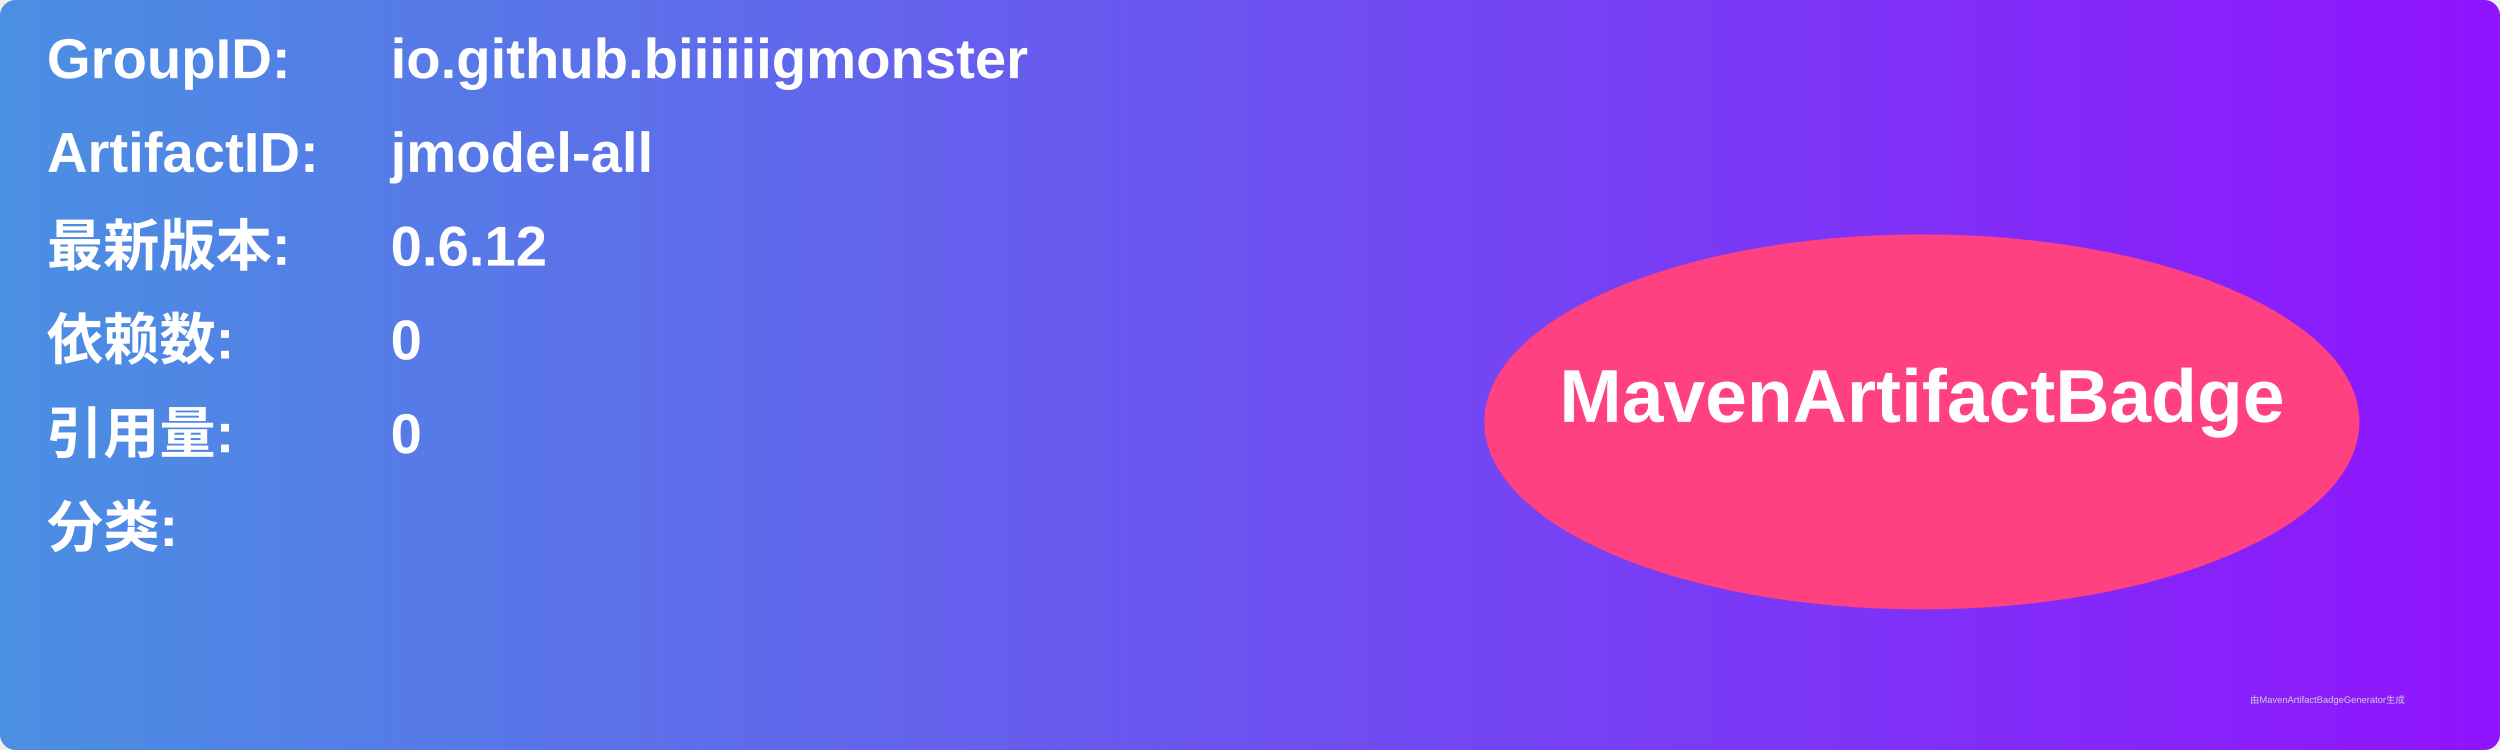
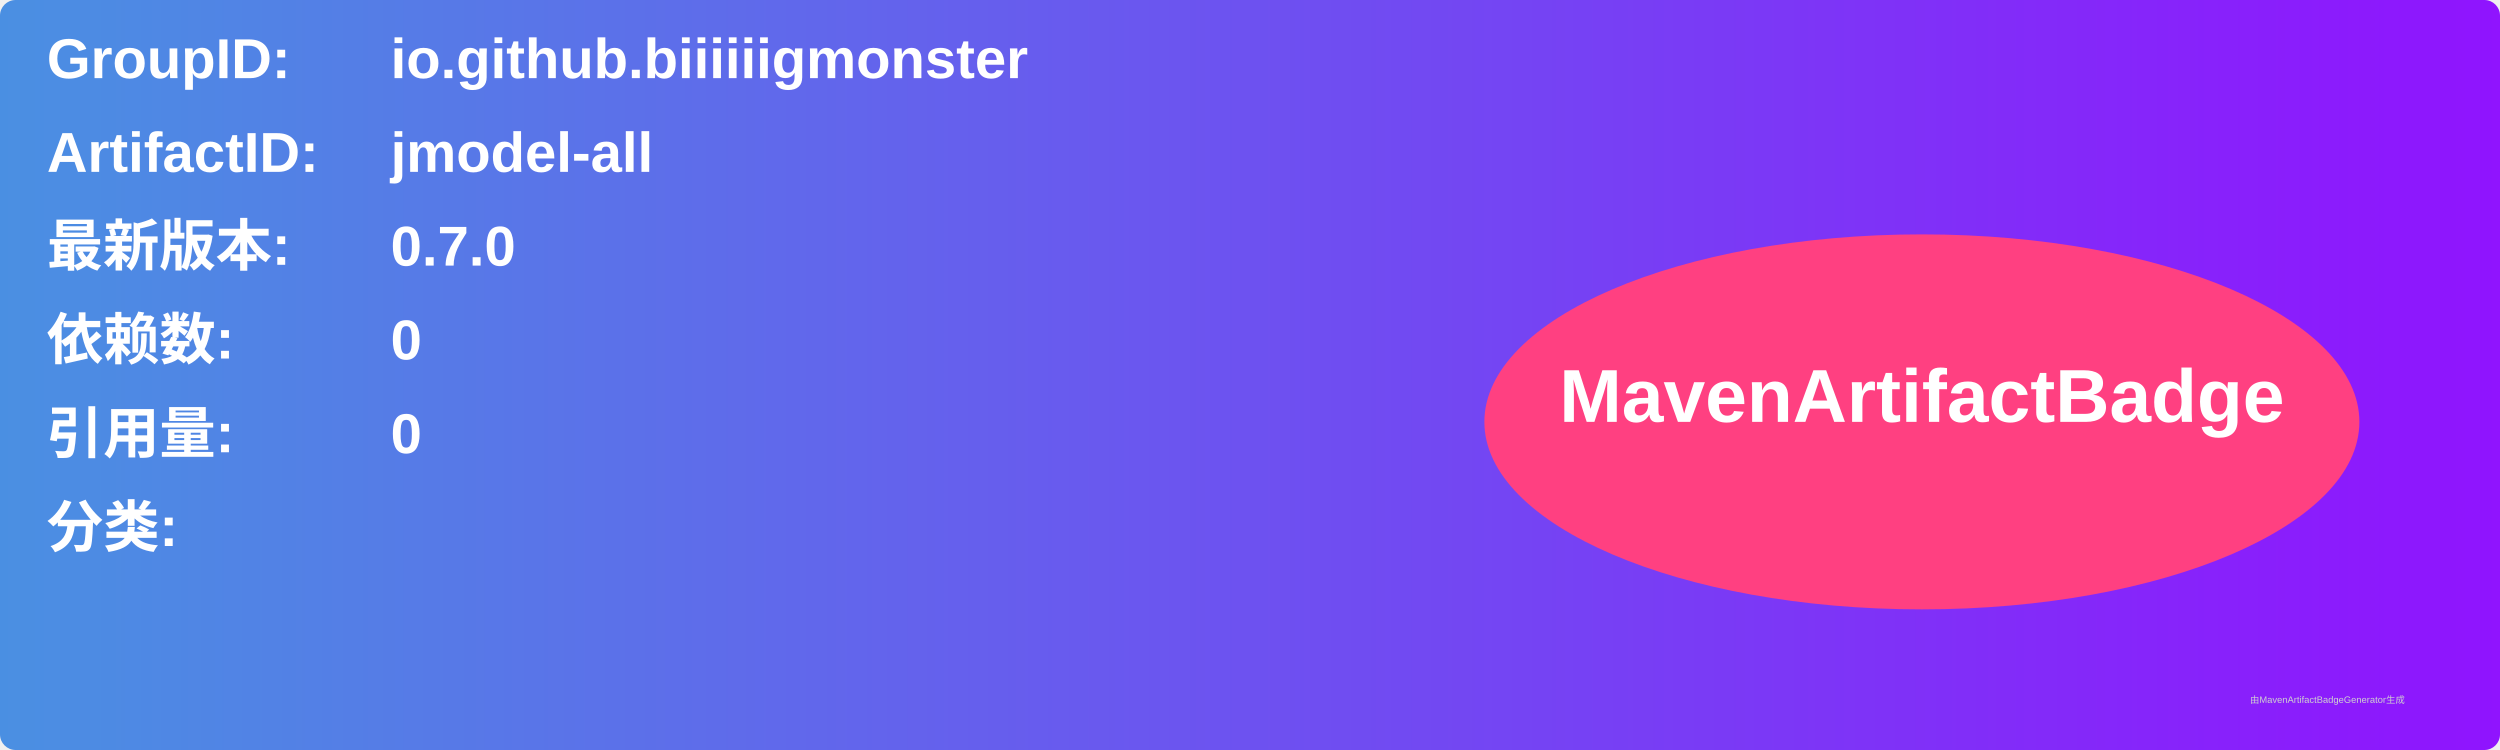
<svg xmlns="http://www.w3.org/2000/svg" width="800" height="240" viewBox="0 0 800 240">
  <linearGradient id="grad" x1="0%" y1="0%" x2="100%" y2="0%">
    <stop offset="0%" stop-color="#4a90e2" />
    <stop offset="100%" stop-color="#9013fe" />
  </linearGradient>
  <rect width="100%" height="100%" rx="5" ry="5" fill="url(#grad)" />
  <g transform="translate(15, 15)">
    <text x="0" y="10" font-family="Arial" font-size="18" fill="white" font-weight="bold" width="260">GroupID:</text>
    <text x="110" y="10" font-family="Arial" font-size="18" fill="white" font-weight="bold" width="460">io.github.biiiiiigmonster</text>
    <text x="0" y="40" font-family="Arial" font-size="18" fill="white" font-weight="bold" width="260">ArtifactID:</text>
    <text x="110" y="40" font-family="Arial" font-size="18" fill="white" font-weight="bold" width="460">jmodel-all</text>
    <text x="0" y="70" font-family="Arial" font-size="18" fill="white" font-weight="bold">最新版本:</text>
    <text x="110" y="70" font-family="Arial" font-size="18" fill="white" font-weight="bold">
-       <tspan font-weight="bold">0.6.12</tspan>
+       <tspan font-weight="bold">0.7.0</tspan>
    </text>
    <text x="0" y="100" font-family="Arial" font-size="18" fill="white" font-weight="bold">依赖数: </text>
    <text x="110" y="100" font-family="Arial" font-size="18" fill="white">
      <tspan font-weight="bold">0</tspan>
    </text>
    <text x="0" y="130" font-family="Arial" font-size="18" fill="white" font-weight="bold">引用量: </text>
    <text x="110" y="130" font-family="Arial" font-size="18" fill="white">
      <tspan font-weight="bold">0</tspan>
    </text>
    <text x="0" y="160" font-family="Arial" font-size="18" fill="white" font-weight="bold">分类:</text>
    <text x="10" y="190" font-family="Arial" font-size="10" fill="white">
      <tspan font-weight="bold" />
    </text>
    <ellipse cx="600" cy="120" rx="140" ry="60" fill="#ff4081" />
    <text x="600" y="120" text-anchor="middle" font-family="Arial" font-size="24" fill="white" font-weight="bold">MavenArtifactBadge</text>
  </g>
  <text x="720" y="225" font-family="Arial" font-size="3" fill="#d0d0d0">由MavenArtifactBadgeGenerator生成</text>
</svg>
